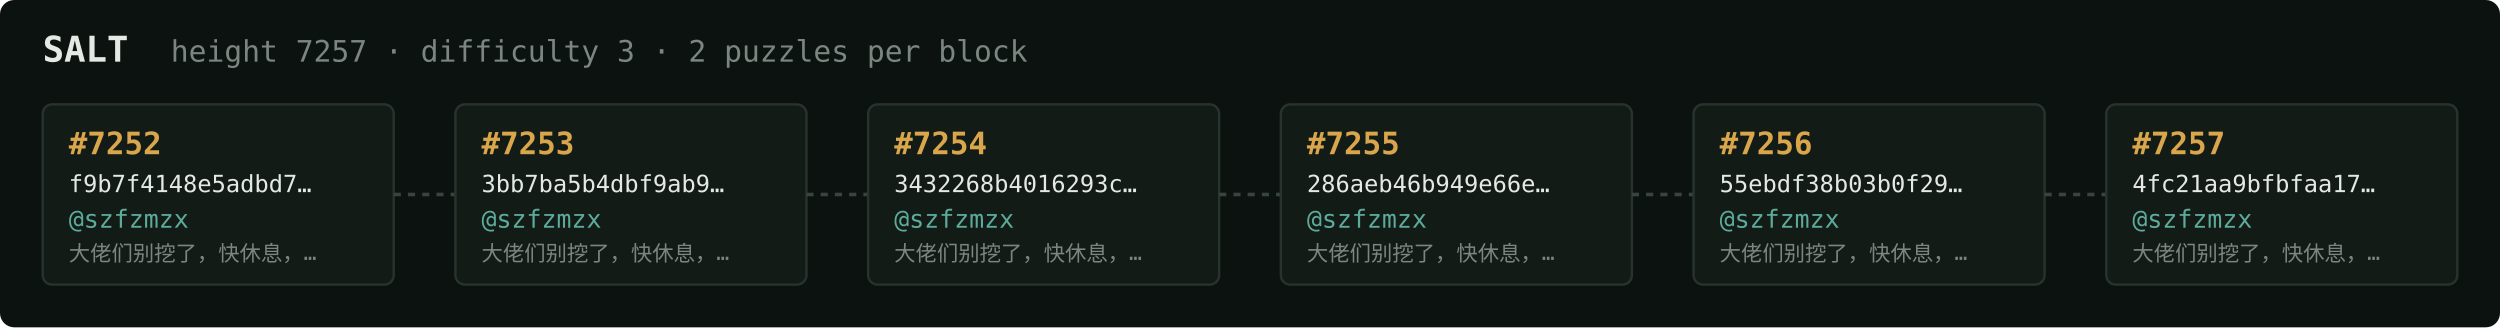
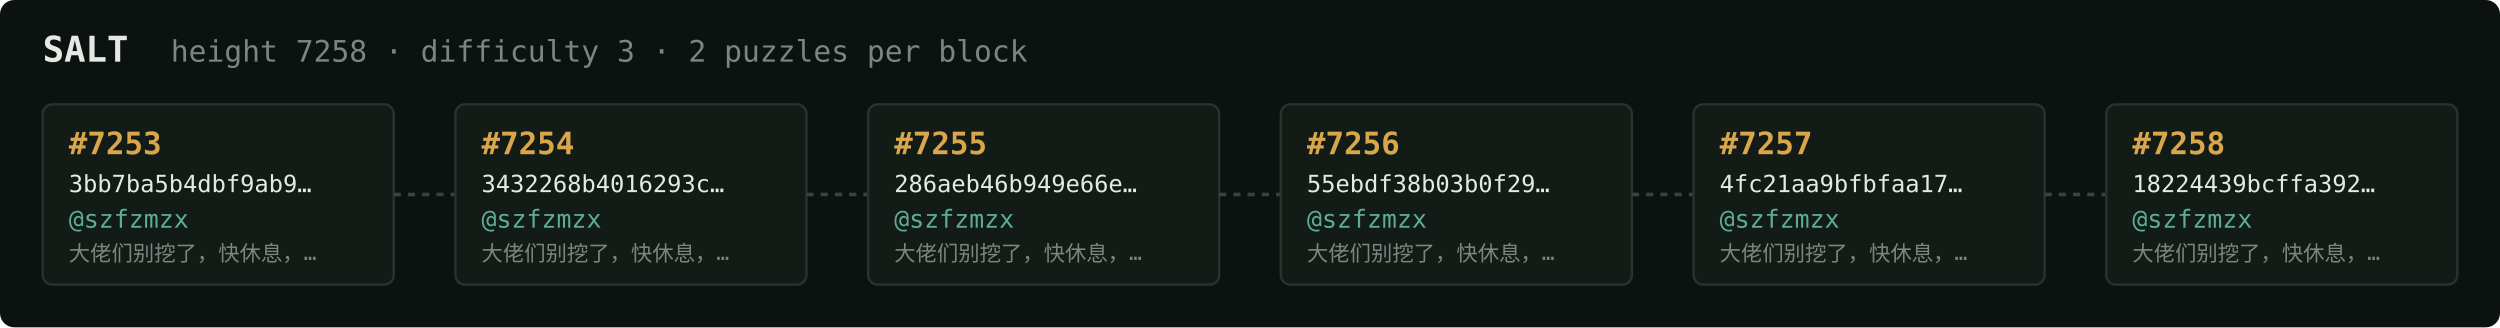
<svg xmlns="http://www.w3.org/2000/svg" width="1054" height="138" viewBox="0 0 1054 138" font-family="ui-monospace,SFMono-Regular,Menlo,monospace">
  <rect fill="#0c1210" width="1054" height="138" rx="6" />
  <text x="18" y="26" fill="#e5e9e3" font-size="15" font-weight="700">SALT</text>
-   <text x="72" y="26" fill="#7a867f" font-size="12.5">height 7257 · difficulty 3 · 2 puzzles per block</text>
+   <text x="72" y="26" fill="#7a867f" font-size="12.5">height 7258 · difficulty 3 · 2 puzzles per block</text>
  <rect x="18" y="44" width="148" height="76" rx="4" fill="#131b17" stroke="#28332e" stroke-width="1" />
-   <text x="29" y="65" fill="#d9a64c" font-size="13" font-weight="700">#7252</text>
-   <text x="29" y="81" fill="#e5e9e3" font-size="10">f9b7f4148e5adbd7…</text>
+   <text x="29" y="65" fill="#d9a64c" font-size="13" font-weight="700">#7253</text>
+   <text x="29" y="81" fill="#e5e9e3" font-size="10">3bb7ba5b4dbf9ab9…</text>
  <text x="29" y="96" fill="#5cab9b" font-size="10.5">@szfzmzx</text>
  <text x="29" y="110" fill="#7a867f" font-size="9">大佬们别挖了，快休息，…</text>
  <line x1="166" y1="82.0" x2="192" y2="82.0" stroke="#38443e" stroke-width="1.5" stroke-dasharray="3 3" />
  <rect x="192" y="44" width="148" height="76" rx="4" fill="#131b17" stroke="#28332e" stroke-width="1" />
-   <text x="203" y="65" fill="#d9a64c" font-size="13" font-weight="700">#7253</text>
-   <text x="203" y="81" fill="#e5e9e3" font-size="10">3bb7ba5b4dbf9ab9…</text>
+   <text x="203" y="65" fill="#d9a64c" font-size="13" font-weight="700">#7254</text>
+   <text x="203" y="81" fill="#e5e9e3" font-size="10">3432268b4016293c…</text>
  <text x="203" y="96" fill="#5cab9b" font-size="10.5">@szfzmzx</text>
  <text x="203" y="110" fill="#7a867f" font-size="9">大佬们别挖了，快休息，…</text>
  <line x1="340" y1="82.0" x2="366" y2="82.0" stroke="#38443e" stroke-width="1.5" stroke-dasharray="3 3" />
  <rect x="366" y="44" width="148" height="76" rx="4" fill="#131b17" stroke="#28332e" stroke-width="1" />
-   <text x="377" y="65" fill="#d9a64c" font-size="13" font-weight="700">#7254</text>
-   <text x="377" y="81" fill="#e5e9e3" font-size="10">3432268b4016293c…</text>
+   <text x="377" y="65" fill="#d9a64c" font-size="13" font-weight="700">#7255</text>
+   <text x="377" y="81" fill="#e5e9e3" font-size="10">286aeb46b949e66e…</text>
  <text x="377" y="96" fill="#5cab9b" font-size="10.5">@szfzmzx</text>
  <text x="377" y="110" fill="#7a867f" font-size="9">大佬们别挖了，快休息，…</text>
  <line x1="514" y1="82.0" x2="540" y2="82.0" stroke="#38443e" stroke-width="1.5" stroke-dasharray="3 3" />
  <rect x="540" y="44" width="148" height="76" rx="4" fill="#131b17" stroke="#28332e" stroke-width="1" />
-   <text x="551" y="65" fill="#d9a64c" font-size="13" font-weight="700">#7255</text>
-   <text x="551" y="81" fill="#e5e9e3" font-size="10">286aeb46b949e66e…</text>
+   <text x="551" y="65" fill="#d9a64c" font-size="13" font-weight="700">#7256</text>
+   <text x="551" y="81" fill="#e5e9e3" font-size="10">55ebdf38b03b0f29…</text>
  <text x="551" y="96" fill="#5cab9b" font-size="10.5">@szfzmzx</text>
  <text x="551" y="110" fill="#7a867f" font-size="9">大佬们别挖了，快休息，…</text>
  <line x1="688" y1="82.0" x2="714" y2="82.0" stroke="#38443e" stroke-width="1.5" stroke-dasharray="3 3" />
  <rect x="714" y="44" width="148" height="76" rx="4" fill="#131b17" stroke="#28332e" stroke-width="1" />
-   <text x="725" y="65" fill="#d9a64c" font-size="13" font-weight="700">#7256</text>
-   <text x="725" y="81" fill="#e5e9e3" font-size="10">55ebdf38b03b0f29…</text>
+   <text x="725" y="65" fill="#d9a64c" font-size="13" font-weight="700">#7257</text>
+   <text x="725" y="81" fill="#e5e9e3" font-size="10">4fc21aa9bfbfaa17…</text>
  <text x="725" y="96" fill="#5cab9b" font-size="10.5">@szfzmzx</text>
  <text x="725" y="110" fill="#7a867f" font-size="9">大佬们别挖了，快休息，…</text>
  <line x1="862" y1="82.0" x2="888" y2="82.0" stroke="#38443e" stroke-width="1.5" stroke-dasharray="3 3" />
  <rect x="888" y="44" width="148" height="76" rx="4" fill="#131b17" stroke="#28332e" stroke-width="1" />
-   <text x="899" y="65" fill="#d9a64c" font-size="13" font-weight="700">#7257</text>
-   <text x="899" y="81" fill="#e5e9e3" font-size="10">4fc21aa9bfbfaa17…</text>
+   <text x="899" y="65" fill="#d9a64c" font-size="13" font-weight="700">#7258</text>
+   <text x="899" y="81" fill="#e5e9e3" font-size="10">18224439bcffa392…</text>
  <text x="899" y="96" fill="#5cab9b" font-size="10.5">@szfzmzx</text>
  <text x="899" y="110" fill="#7a867f" font-size="9">大佬们别挖了，快休息，…</text>
</svg>
